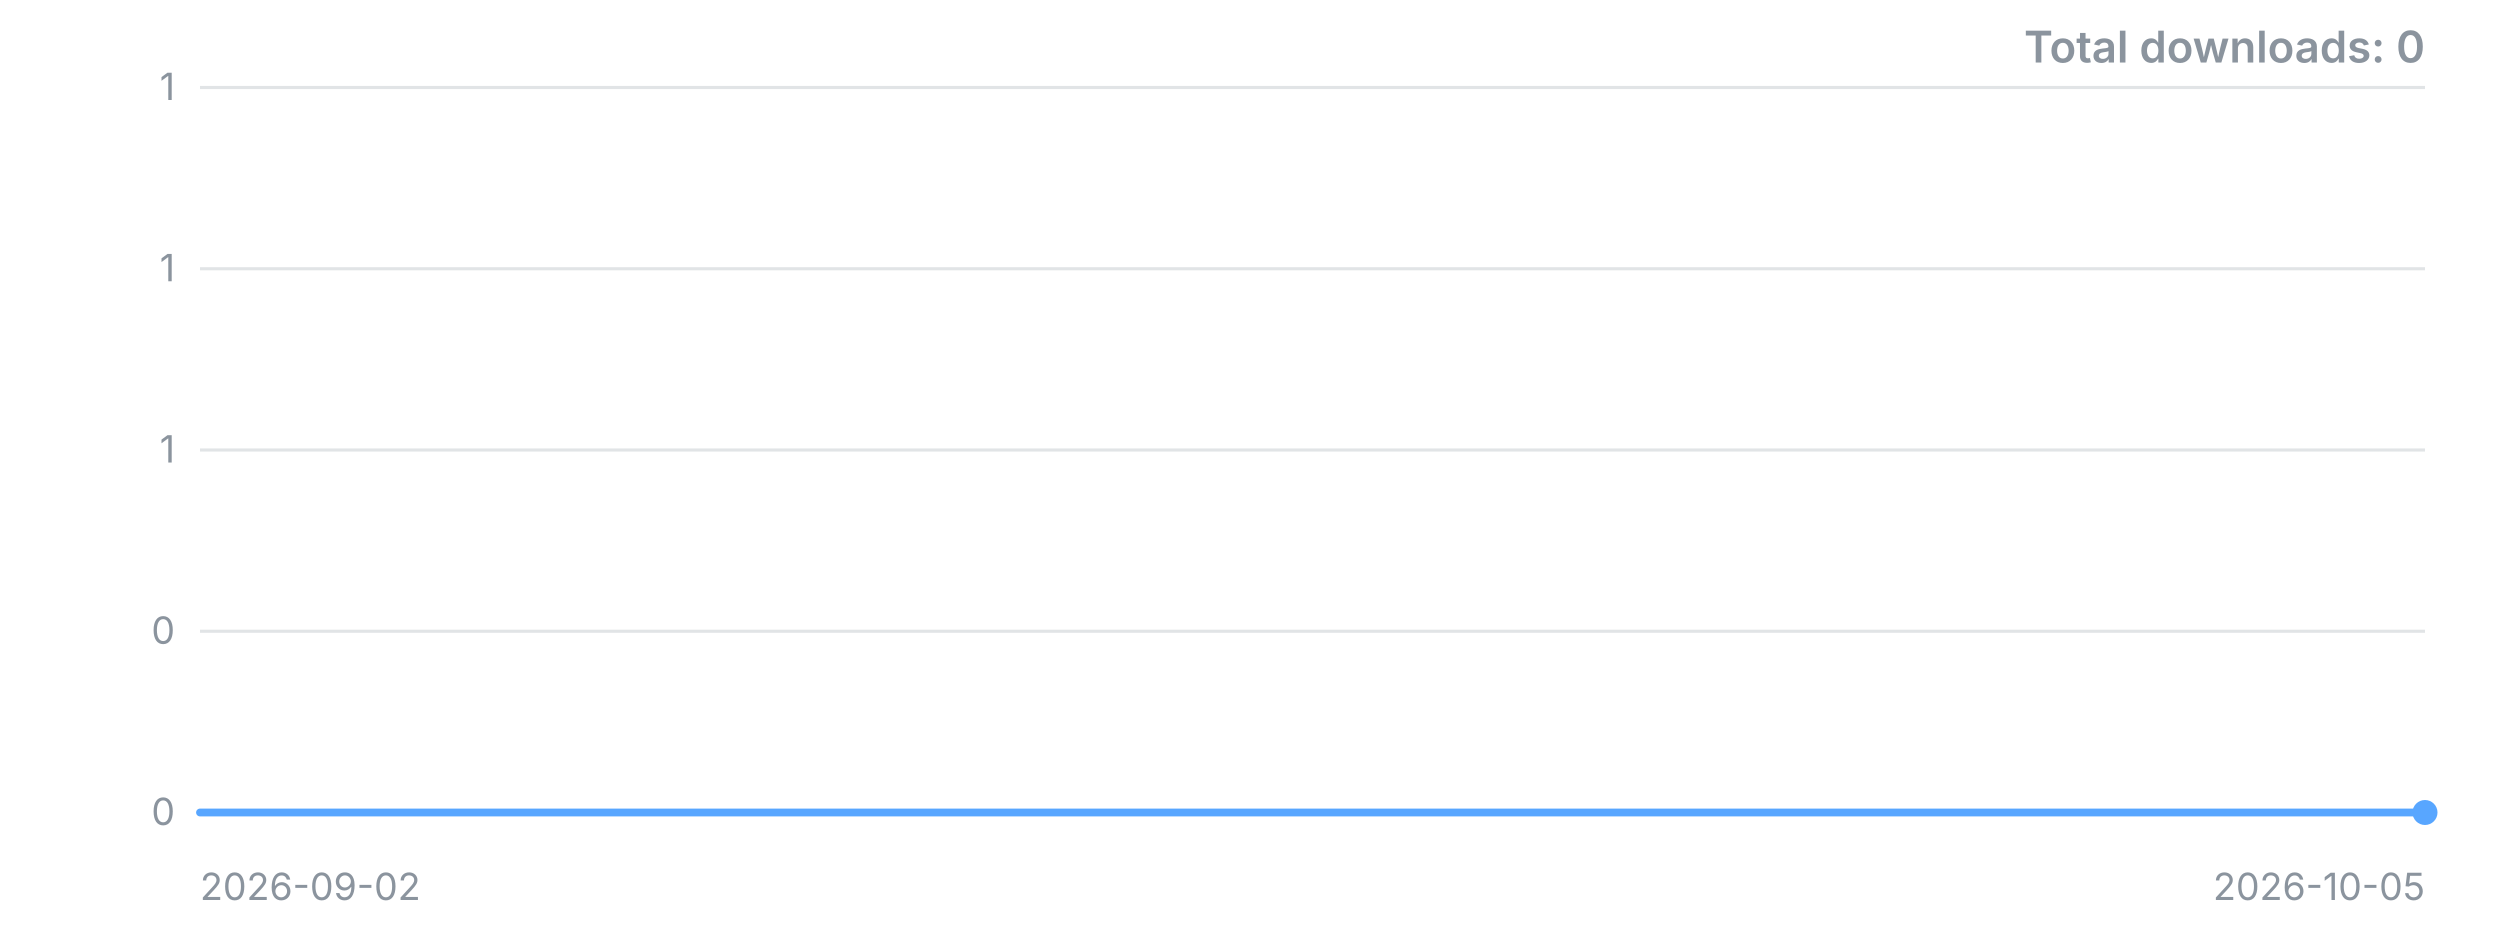
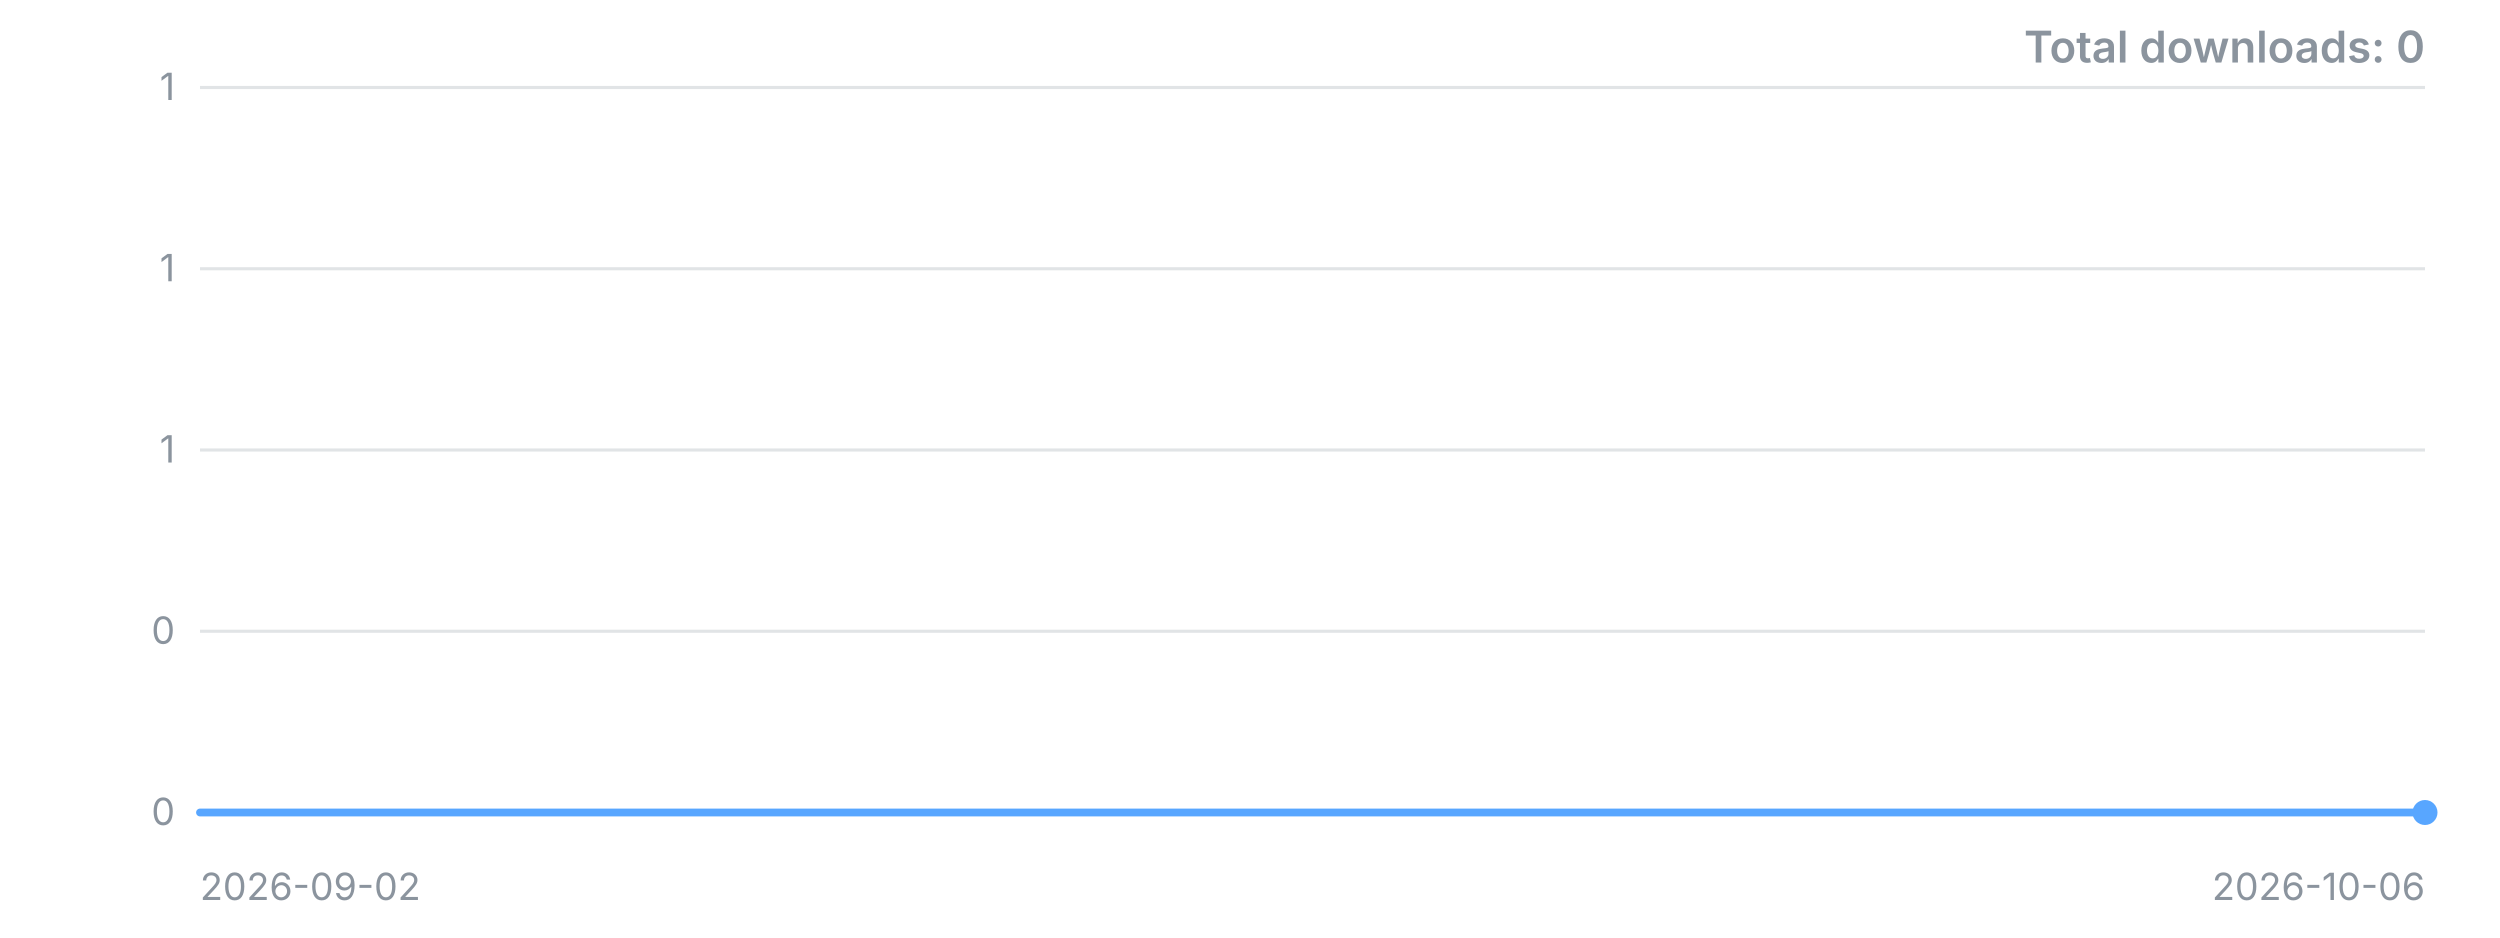
<svg xmlns="http://www.w3.org/2000/svg" width="800" height="300" viewBox="0 0 800 300" role="img" aria-label="Downloads over time">
  <style>.t{font:12px -apple-system,'Segoe UI',sans-serif;fill:#8b949e}.title{font:600 14px -apple-system,'Segoe UI',sans-serif;fill:#8b949e}</style>
  <line x1="64" y1="260.0" x2="776" y2="260.0" stroke="#8b949e" stroke-opacity="0.25" />
  <text x="56" y="260.0" dy="4" text-anchor="end" class="t">0</text>
  <line x1="64" y1="202.0" x2="776" y2="202.0" stroke="#8b949e" stroke-opacity="0.25" />
  <text x="56" y="202.0" dy="4" text-anchor="end" class="t">0</text>
  <line x1="64" y1="144.0" x2="776" y2="144.0" stroke="#8b949e" stroke-opacity="0.25" />
  <text x="56" y="144.0" dy="4" text-anchor="end" class="t">1</text>
  <line x1="64" y1="86.0" x2="776" y2="86.0" stroke="#8b949e" stroke-opacity="0.25" />
  <text x="56" y="86.0" dy="4" text-anchor="end" class="t">1</text>
  <line x1="64" y1="28.0" x2="776" y2="28.0" stroke="#8b949e" stroke-opacity="0.25" />
  <text x="56" y="28.0" dy="4" text-anchor="end" class="t">1</text>
-   <polyline points="64.0,260.0 85.6,260.0 107.2,260.0 128.7,260.0 150.3,260.0 171.9,260.0 193.5,260.0 215.0,260.0 236.6,260.0 258.2,260.0 279.8,260.0 301.3,260.0 322.9,260.0 344.5,260.0 366.1,260.0 387.6,260.0 409.2,260.0 430.8,260.0 452.4,260.0 473.9,260.0 495.5,260.0 517.1,260.0 538.7,260.0 560.2,260.0 581.8,260.0 603.4,260.0 625.0,260.0 646.5,260.0 668.1,260.0 689.7,260.0 711.3,260.0 732.8,260.0 754.4,260.0 776.0,260.0" fill="none" stroke="#58a6ff" stroke-width="2.5" stroke-linejoin="round" stroke-linecap="round" />
+   <polyline points="64.0,260.0 84.9,260.0 105.9,260.0 126.8,260.0 147.8,260.0 168.7,260.0 189.6,260.0 210.6,260.0 231.5,260.0 252.5,260.0 273.4,260.0 294.4,260.0 315.3,260.0 336.2,260.0 357.2,260.0 378.1,260.0 399.1,260.0 420.0,260.0 440.9,260.0 461.9,260.0 482.8,260.0 503.8,260.0 524.7,260.0 545.6,260.0 566.6,260.0 587.5,260.0 608.5,260.0 629.4,260.0 650.4,260.0 671.3,260.0 692.2,260.0 713.2,260.0 734.1,260.0 755.1,260.0 776.0,260.0" fill="none" stroke="#58a6ff" stroke-width="2.5" stroke-linejoin="round" stroke-linecap="round" />
  <circle cx="776.0" cy="260.0" r="4" fill="#58a6ff" />
  <text x="64" y="288" class="t">2026-09-02</text>
-   <text x="776" y="288" text-anchor="end" class="t">2026-10-05</text>
+   <text x="776" y="288" text-anchor="end" class="t">2026-10-06</text>
  <text x="776" y="20" text-anchor="end" class="title">Total downloads: 0</text>
</svg>
